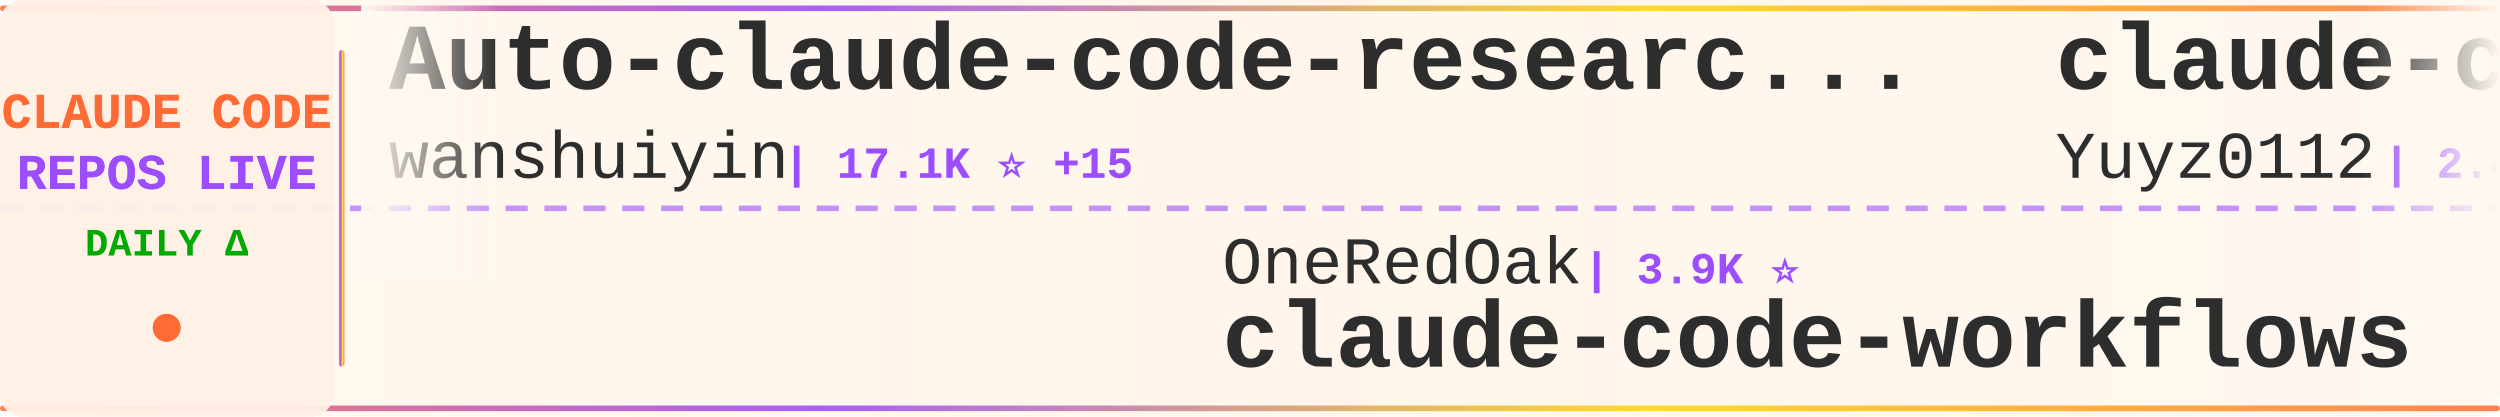
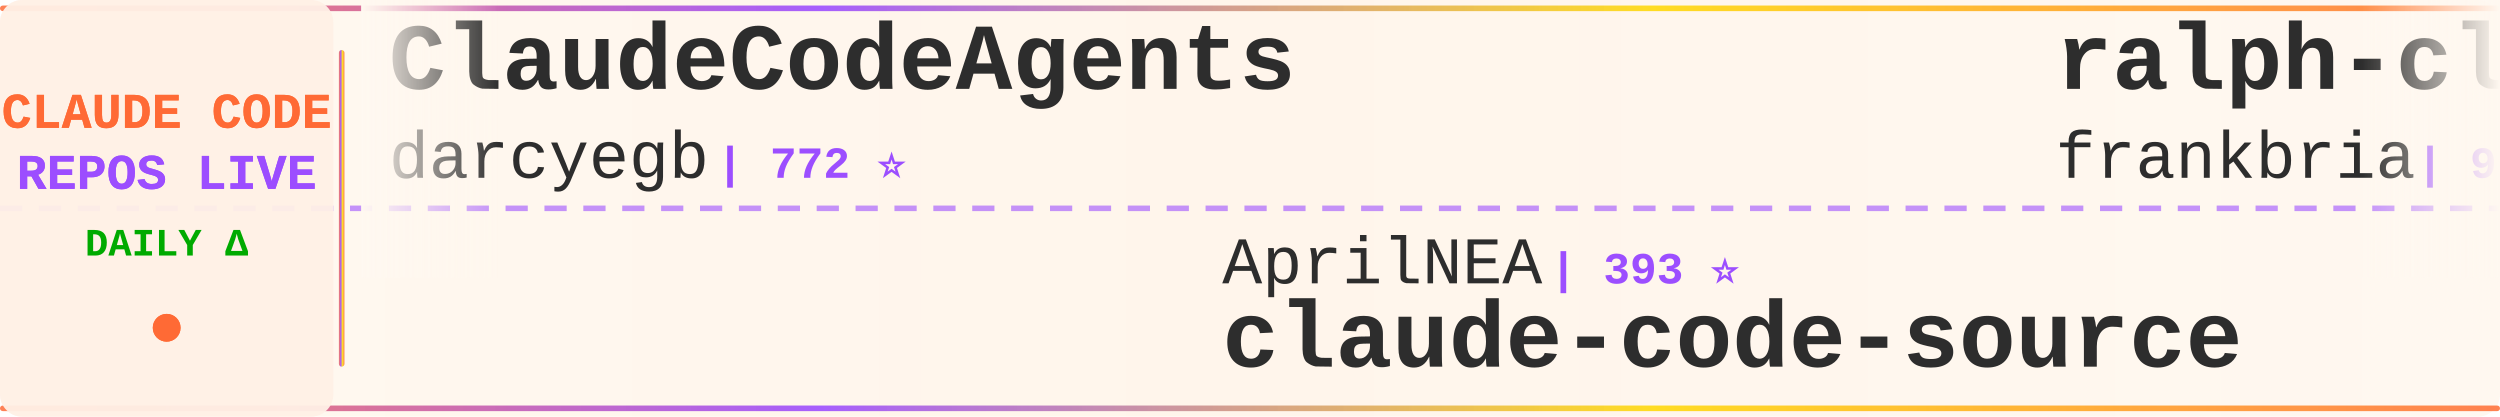
<svg xmlns="http://www.w3.org/2000/svg" width="900" height="150">
  <defs>
    <linearGradient id="tickerBg" x1="0%" y1="0%" x2="100%" y2="0%">
      <stop offset="0%" style="stop-color:#fff8f0;stop-opacity:0.98" />
      <stop offset="50%" style="stop-color:#fff5eb;stop-opacity:1" />
      <stop offset="100%" style="stop-color:#fff8f0;stop-opacity:0.98" />
    </linearGradient>
    <linearGradient id="borderGrad" x1="0%" y1="0%" x2="100%" y2="0%">
      <stop offset="0%" style="stop-color:#FF6B35;stop-opacity:0.85">
        <animate attributeName="stop-opacity" values="0.85;1;0.85" dur="2s" repeatCount="indefinite" />
      </stop>
      <stop offset="33%" style="stop-color:#9C4EFF;stop-opacity:0.9">
        <animate attributeName="stop-opacity" values="0.9;1;0.9" dur="2.2s" repeatCount="indefinite" />
      </stop>
      <stop offset="66%" style="stop-color:#FFD700;stop-opacity:0.85">
        <animate attributeName="stop-opacity" values="0.85;1;0.85" dur="1.8s" repeatCount="indefinite" />
      </stop>
      <stop offset="100%" style="stop-color:#FF6B35;stop-opacity:0.85">
        <animate attributeName="stop-opacity" values="0.85;1;0.85" dur="2s" repeatCount="indefinite" />
      </stop>
    </linearGradient>
    <filter id="textGlow">
      <feGaussianBlur stdDeviation="0.15" result="coloredBlur" />
      <feMerge>
        <feMergeNode in="coloredBlur" />
        <feMergeNode in="SourceGraphic" />
      </feMerge>
    </filter>
    <filter id="metricGlow">
      <feGaussianBlur stdDeviation="0.2" result="coloredBlur" />
      <feMerge>
        <feMergeNode in="coloredBlur" />
        <feMergeNode in="SourceGraphic" />
      </feMerge>
    </filter>
    <linearGradient id="leftFade" x1="0%" y1="0%" x2="100%" y2="0%">
      <stop offset="0%" style="stop-color:#fff8f0;stop-opacity:1" />
      <stop offset="100%" style="stop-color:#fff8f0;stop-opacity:0" />
    </linearGradient>
    <linearGradient id="rightFade" x1="0%" y1="0%" x2="100%" y2="0%">
      <stop offset="0%" style="stop-color:#fff8f0;stop-opacity:0" />
      <stop offset="100%" style="stop-color:#fff8f0;stop-opacity:1" />
    </linearGradient>
  </defs>
  <rect width="900" height="150" fill="url(#tickerBg)" rx="8" />
  <rect x="0" y="2" width="900" height="2" fill="url(#borderGrad)" rx="1" />
  <rect x="0" y="146" width="900" height="2" fill="url(#borderGrad)" rx="1" />
  <line x1="0" y1="75" x2="900" y2="75" stroke="#9C4EFF" stroke-width="2" stroke-dasharray="8 6" opacity="0.6" />
  <rect x="0" y="0" width="120" height="150" fill="#fff0e6" opacity="0.95" rx="8" />
  <text x="60" y="46" font-family="'Courier New', monospace" font-size="18" font-weight="bold" fill="#FF6B35" text-anchor="middle" filter="url(#textGlow)">
    CLAUDE CODE
  </text>
  <text x="60" y="68" font-family="'Courier New', monospace" font-size="18" font-weight="bold" fill="#9C4EFF" text-anchor="middle" filter="url(#textGlow)">
    REPOS LIVE
  </text>
  <text x="60" y="92" font-family="'Courier New', monospace" font-size="14" font-weight="bold" fill="#00aa00" text-anchor="middle">
    DAILY Δ
  </text>
  <circle cx="60" cy="118" r="5" fill="#FF6B35" filter="url(#metricGlow)">
    <animate attributeName="r" values="4;6;4" dur="1.5s" repeatCount="indefinite" />
    <animate attributeName="opacity" values="0.6;1;0.6" dur="1.5s" repeatCount="indefinite" />
  </circle>
  <rect x="122" y="18" width="2" height="114" fill="url(#borderGrad)" rx="1" />
  <clipPath id="tickerClip">
    <rect x="130" y="0" width="770" height="150" />
  </clipPath>
  <g clip-path="url(#tickerClip)">
    <g id="tickerItems">
      <animateTransform attributeName="transform" attributeType="XML" type="translate" from="0 0" to="-3000 0" dur="54s" repeatCount="indefinite" />
      <g transform="translate(0, 0)">
-         <text x="140" y="32" font-family="'Courier New', monospace" font-size="34" font-weight="bold" fill="#2d2d2d">Auto-claude-code-researc...</text>
-         <text x="140" y="64" font-family="'Courier New', monospace" font-size="24" font-weight="normal" fill="#2d2d2d" opacity="1.0">wanshuiyin</text>
-         <text x="282" y="64" font-family="'Courier New', monospace" font-size="16" font-weight="bold" fill="#9C4EFF"> | 17.1K ⭐ +15</text>
+         <text x="140" y="32" font-family="'Courier New', monospace" font-size="34" font-weight="bold" fill="#2d2d2d">ClaudeCodeAgents</text>
+         <text x="140" y="64" font-family="'Courier New', monospace" font-size="24" font-weight="normal" fill="#2d2d2d" opacity="1.0">darcyegb</text>
+         <text x="258" y="64" font-family="'Courier New', monospace" font-size="16" font-weight="bold" fill="#9C4EFF"> | 772 ⭐</text>
      </g>
      <g transform="translate(300, 0)">
-         <text x="140" y="102" font-family="'Courier New', monospace" font-size="24" font-weight="normal" fill="#2d2d2d" opacity="1.0">OneRedOak</text>
-         <text x="270" y="102" font-family="'Courier New', monospace" font-size="16" font-weight="bold" fill="#9C4EFF"> | 3.9K ⭐</text>
-         <text x="140" y="132" font-family="'Courier New', monospace" font-size="34" font-weight="bold" fill="#2d2d2d">claude-code-workflows</text>
+         <text x="140" y="102" font-family="'Courier New', monospace" font-size="24" font-weight="normal" fill="#2d2d2d" opacity="1.0">AprilNEA</text>
+         <text x="258" y="102" font-family="'Courier New', monospace" font-size="16" font-weight="bold" fill="#9C4EFF"> | 393 ⭐</text>
+         <text x="140" y="132" font-family="'Courier New', monospace" font-size="34" font-weight="bold" fill="#2d2d2d">claude-code-source</text>
      </g>
      <g transform="translate(600, 0)">
-         <text x="140" y="32" font-family="'Courier New', monospace" font-size="34" font-weight="bold" fill="#2d2d2d">claude-code-reverse</text>
-         <text x="140" y="64" font-family="'Courier New', monospace" font-size="24" font-weight="normal" fill="#2d2d2d" opacity="1.0">Yuyz0112</text>
-         <text x="258" y="64" font-family="'Courier New', monospace" font-size="16" font-weight="bold" fill="#9C4EFF"> | 2.4K ⭐</text>
+         <text x="140" y="32" font-family="'Courier New', monospace" font-size="34" font-weight="bold" fill="#2d2d2d">ralph-claude-code</text>
+         <text x="140" y="64" font-family="'Courier New', monospace" font-size="24" font-weight="normal" fill="#2d2d2d" opacity="1.0">frankbria</text>
+         <text x="270" y="64" font-family="'Courier New', monospace" font-size="16" font-weight="bold" fill="#9C4EFF"> | 9.7K ⭐ +1</text>
      </g>
      <g transform="translate(900, 0)">
-         <text x="140" y="102" font-family="'Courier New', monospace" font-size="24" font-weight="normal" fill="#2d2d2d" opacity="1.0">ding113</text>
-         <text x="246" y="102" font-family="'Courier New', monospace" font-size="16" font-weight="bold" fill="#9C4EFF"> | 3.4K ⭐ +2</text>
-         <text x="140" y="132" font-family="'Courier New', monospace" font-size="34" font-weight="bold" fill="#2d2d2d">claude-code-hub</text>
+         <text x="140" y="102" font-family="'Courier New', monospace" font-size="24" font-weight="normal" fill="#2d2d2d" opacity="1.0">krusemediallc</text>
+         <text x="318" y="102" font-family="'Courier New', monospace" font-size="16" font-weight="bold" fill="#9C4EFF"> | 1.6K ⭐</text>
+         <text x="140" y="132" font-family="'Courier New', monospace" font-size="34" font-weight="bold" fill="#2d2d2d">arcads-claude-code</text>
      </g>
      <g transform="translate(1200, 0)">
-         <text x="140" y="32" font-family="'Courier New', monospace" font-size="34" font-weight="bold" fill="#2d2d2d">claude-code-from-scratch</text>
-         <text x="140" y="64" font-family="'Courier New', monospace" font-size="24" font-weight="normal" fill="#2d2d2d" opacity="1.0">Windy3f3f3f3f</text>
-         <text x="318" y="64" font-family="'Courier New', monospace" font-size="16" font-weight="bold" fill="#9C4EFF"> | 2.7K ⭐ +1</text>
+         <text x="140" y="32" font-family="'Courier New', monospace" font-size="34" font-weight="bold" fill="#2d2d2d">andrej-karpathy-skills</text>
+         <text x="140" y="64" font-family="'Courier New', monospace" font-size="24" font-weight="normal" fill="#2d2d2d" opacity="1.0">multica-ai</text>
+         <text x="282" y="64" font-family="'Courier New', monospace" font-size="16" font-weight="bold" fill="#9C4EFF"> | 217.4K ⭐ +53</text>
      </g>
      <g transform="translate(1500, 0)">
-         <text x="140" y="102" font-family="'Courier New', monospace" font-size="24" font-weight="normal" fill="#2d2d2d" opacity="1.0">Pimzino</text>
-         <text x="246" y="102" font-family="'Courier New', monospace" font-size="16" font-weight="bold" fill="#9C4EFF"> | 3.9K ⭐</text>
-         <text x="140" y="132" font-family="'Courier New', monospace" font-size="34" font-weight="bold" fill="#2d2d2d">claude-code-spec-workflo...</text>
+         <text x="140" y="102" font-family="'Courier New', monospace" font-size="24" font-weight="normal" fill="#2d2d2d" opacity="1.0">nicedreamzapp</text>
+         <text x="318" y="102" font-family="'Courier New', monospace" font-size="16" font-weight="bold" fill="#9C4EFF"> | 3.3K ⭐</text>
+         <text x="140" y="132" font-family="'Courier New', monospace" font-size="34" font-weight="bold" fill="#2d2d2d">claude-code-local</text>
      </g>
      <g transform="translate(1800, 0)">
-         <text x="140" y="32" font-family="'Courier New', monospace" font-size="34" font-weight="bold" fill="#2d2d2d">collection-claude-code-s...</text>
-         <text x="140" y="64" font-family="'Courier New', monospace" font-size="24" font-weight="normal" fill="#2d2d2d" opacity="1.0">chauncygu</text>
-         <text x="270" y="64" font-family="'Courier New', monospace" font-size="16" font-weight="bold" fill="#9C4EFF"> | 2.8K ⭐</text>
+         <text x="140" y="32" font-family="'Courier New', monospace" font-size="34" font-weight="bold" fill="#2d2d2d">awesome-claude-code-suba...</text>
+         <text x="140" y="64" font-family="'Courier New', monospace" font-size="24" font-weight="normal" fill="#2d2d2d" opacity="1.0">VoltAgent</text>
+         <text x="270" y="64" font-family="'Courier New', monospace" font-size="16" font-weight="bold" fill="#9C4EFF"> | 25.6K ⭐ +5</text>
      </g>
      <g transform="translate(2100, 0)">
-         <text x="140" y="102" font-family="'Courier New', monospace" font-size="24" font-weight="normal" fill="#2d2d2d" opacity="1.0">zebbern</text>
-         <text x="246" y="102" font-family="'Courier New', monospace" font-size="16" font-weight="bold" fill="#9C4EFF"> | 4.6K ⭐ +2</text>
-         <text x="140" y="132" font-family="'Courier New', monospace" font-size="34" font-weight="bold" fill="#2d2d2d">claude-code-guide</text>
+         <text x="140" y="102" font-family="'Courier New', monospace" font-size="24" font-weight="normal" fill="#2d2d2d" opacity="1.0">ponponon</text>
+         <text x="258" y="102" font-family="'Courier New', monospace" font-size="16" font-weight="bold" fill="#9C4EFF"> | 2.3K ⭐</text>
+         <text x="140" y="132" font-family="'Courier New', monospace" font-size="34" font-weight="bold" fill="#2d2d2d">claude_code_src</text>
      </g>
      <g transform="translate(2400, 0)">
-         <text x="140" y="32" font-family="'Courier New', monospace" font-size="34" font-weight="bold" fill="#2d2d2d">claude-code-templates</text>
-         <text x="140" y="64" font-family="'Courier New', monospace" font-size="24" font-weight="normal" fill="#2d2d2d" opacity="1.0">davila7</text>
-         <text x="246" y="64" font-family="'Courier New', monospace" font-size="16" font-weight="bold" fill="#9C4EFF"> | 32.4K ⭐ +16</text>
+         <text x="140" y="32" font-family="'Courier New', monospace" font-size="34" font-weight="bold" fill="#2d2d2d">claude-code-guide</text>
+         <text x="140" y="64" font-family="'Courier New', monospace" font-size="24" font-weight="normal" fill="#2d2d2d" opacity="1.0">zebbern</text>
+         <text x="246" y="64" font-family="'Courier New', monospace" font-size="16" font-weight="bold" fill="#9C4EFF"> | 4.7K ⭐ +1</text>
      </g>
      <g transform="translate(2700, 0)">
-         <text x="140" y="102" font-family="'Courier New', monospace" font-size="24" font-weight="normal" fill="#2d2d2d" opacity="1.0">edmund-io</text>
-         <text x="270" y="102" font-family="'Courier New', monospace" font-size="16" font-weight="bold" fill="#9C4EFF"> | 1.5K ⭐ +1</text>
-         <text x="140" y="132" font-family="'Courier New', monospace" font-size="34" font-weight="bold" fill="#2d2d2d">edmunds-claude-code</text>
+         <text x="140" y="102" font-family="'Courier New', monospace" font-size="24" font-weight="normal" fill="#2d2d2d" opacity="1.0">ccplugins</text>
+         <text x="270" y="102" font-family="'Courier New', monospace" font-size="16" font-weight="bold" fill="#9C4EFF"> | 968 ⭐ +1</text>
+         <text x="140" y="132" font-family="'Courier New', monospace" font-size="34" font-weight="bold" fill="#2d2d2d">awesome-claude-code-plug...</text>
      </g>
      <g transform="translate(3000, 0)">
-         <text x="140" y="32" font-family="'Courier New', monospace" font-size="34" font-weight="bold" fill="#2d2d2d">Auto-claude-code-researc...</text>
-         <text x="140" y="64" font-family="'Courier New', monospace" font-size="24" font-weight="normal" fill="#2d2d2d" opacity="1.0">wanshuiyin</text>
-         <text x="282" y="64" font-family="'Courier New', monospace" font-size="16" font-weight="bold" fill="#9C4EFF"> | 17.1K ⭐ +15</text>
+         <text x="140" y="32" font-family="'Courier New', monospace" font-size="34" font-weight="bold" fill="#2d2d2d">ClaudeCodeAgents</text>
+         <text x="140" y="64" font-family="'Courier New', monospace" font-size="24" font-weight="normal" fill="#2d2d2d" opacity="1.0">darcyegb</text>
+         <text x="258" y="64" font-family="'Courier New', monospace" font-size="16" font-weight="bold" fill="#9C4EFF"> | 772 ⭐</text>
      </g>
      <g transform="translate(3300, 0)">
-         <text x="140" y="102" font-family="'Courier New', monospace" font-size="24" font-weight="normal" fill="#2d2d2d" opacity="1.0">OneRedOak</text>
-         <text x="270" y="102" font-family="'Courier New', monospace" font-size="16" font-weight="bold" fill="#9C4EFF"> | 3.9K ⭐</text>
-         <text x="140" y="132" font-family="'Courier New', monospace" font-size="34" font-weight="bold" fill="#2d2d2d">claude-code-workflows</text>
+         <text x="140" y="102" font-family="'Courier New', monospace" font-size="24" font-weight="normal" fill="#2d2d2d" opacity="1.0">AprilNEA</text>
+         <text x="258" y="102" font-family="'Courier New', monospace" font-size="16" font-weight="bold" fill="#9C4EFF"> | 393 ⭐</text>
+         <text x="140" y="132" font-family="'Courier New', monospace" font-size="34" font-weight="bold" fill="#2d2d2d">claude-code-source</text>
      </g>
      <g transform="translate(3600, 0)">
-         <text x="140" y="32" font-family="'Courier New', monospace" font-size="34" font-weight="bold" fill="#2d2d2d">claude-code-reverse</text>
-         <text x="140" y="64" font-family="'Courier New', monospace" font-size="24" font-weight="normal" fill="#2d2d2d" opacity="1.0">Yuyz0112</text>
-         <text x="258" y="64" font-family="'Courier New', monospace" font-size="16" font-weight="bold" fill="#9C4EFF"> | 2.4K ⭐</text>
+         <text x="140" y="32" font-family="'Courier New', monospace" font-size="34" font-weight="bold" fill="#2d2d2d">ralph-claude-code</text>
+         <text x="140" y="64" font-family="'Courier New', monospace" font-size="24" font-weight="normal" fill="#2d2d2d" opacity="1.0">frankbria</text>
+         <text x="270" y="64" font-family="'Courier New', monospace" font-size="16" font-weight="bold" fill="#9C4EFF"> | 9.7K ⭐ +1</text>
      </g>
      <g transform="translate(3900, 0)">
-         <text x="140" y="102" font-family="'Courier New', monospace" font-size="24" font-weight="normal" fill="#2d2d2d" opacity="1.0">ding113</text>
-         <text x="246" y="102" font-family="'Courier New', monospace" font-size="16" font-weight="bold" fill="#9C4EFF"> | 3.4K ⭐ +2</text>
-         <text x="140" y="132" font-family="'Courier New', monospace" font-size="34" font-weight="bold" fill="#2d2d2d">claude-code-hub</text>
+         <text x="140" y="102" font-family="'Courier New', monospace" font-size="24" font-weight="normal" fill="#2d2d2d" opacity="1.0">krusemediallc</text>
+         <text x="318" y="102" font-family="'Courier New', monospace" font-size="16" font-weight="bold" fill="#9C4EFF"> | 1.6K ⭐</text>
+         <text x="140" y="132" font-family="'Courier New', monospace" font-size="34" font-weight="bold" fill="#2d2d2d">arcads-claude-code</text>
      </g>
    </g>
  </g>
  <rect x="130" y="0" width="50" height="100" fill="url(#leftFade)" />
  <rect x="850" y="0" width="50" height="100" fill="url(#rightFade)" />
</svg>
